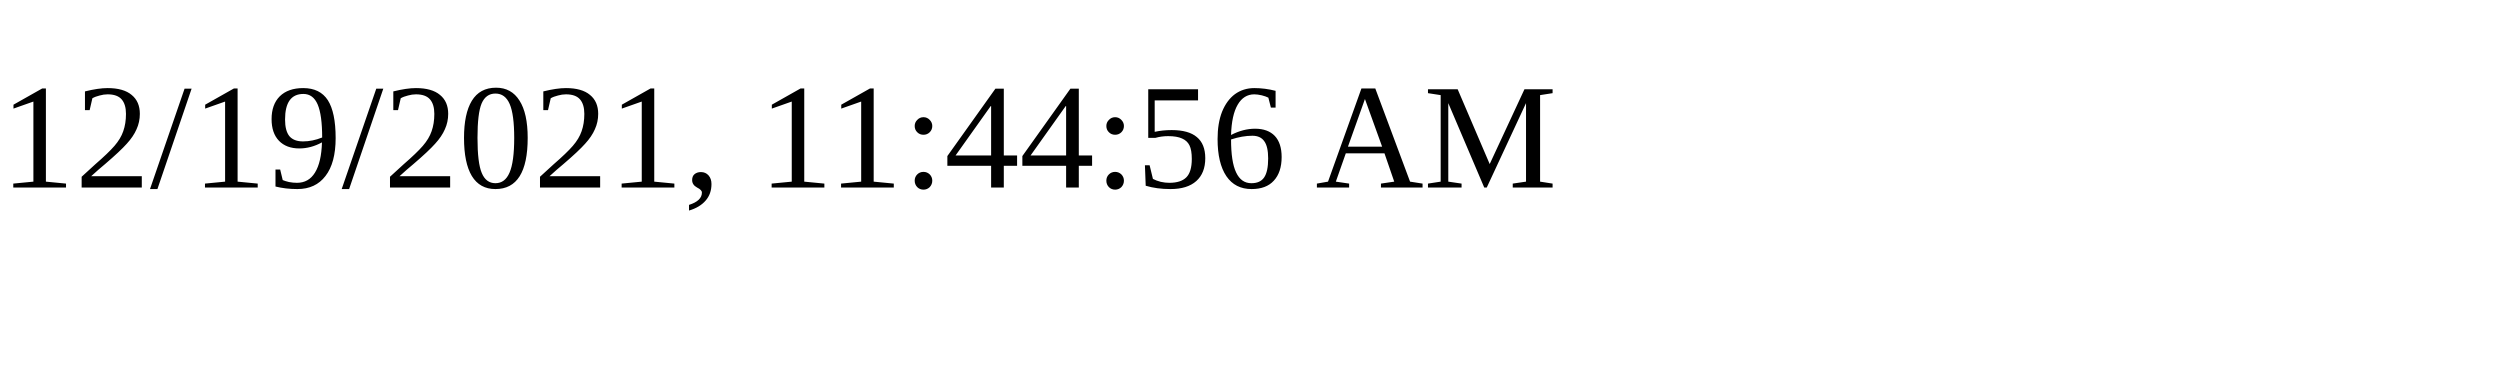
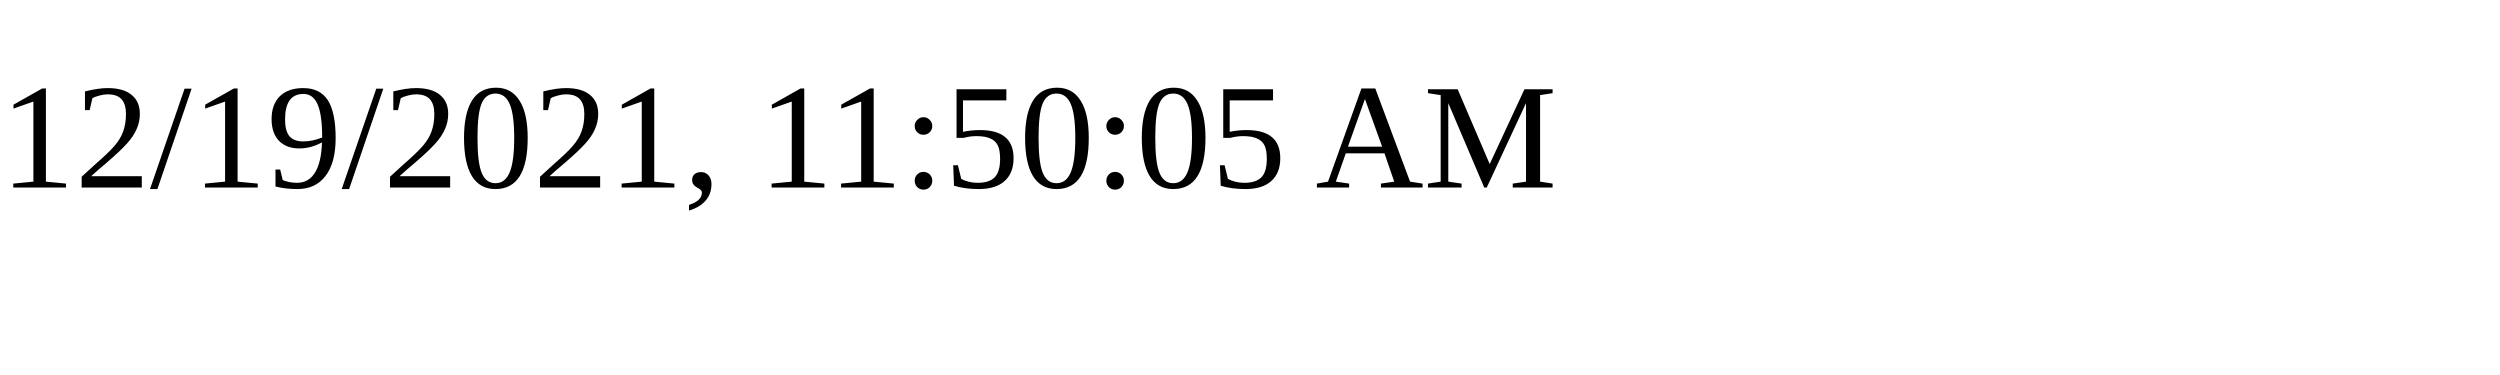
<svg xmlns="http://www.w3.org/2000/svg" height="30" width="200">
-   <text x="0" y="15">12/19/2021, 11:44:56 AM</text>
+   <text x="0" y="15">12/19/2021, 11:50:05 AM</text>
</svg>
